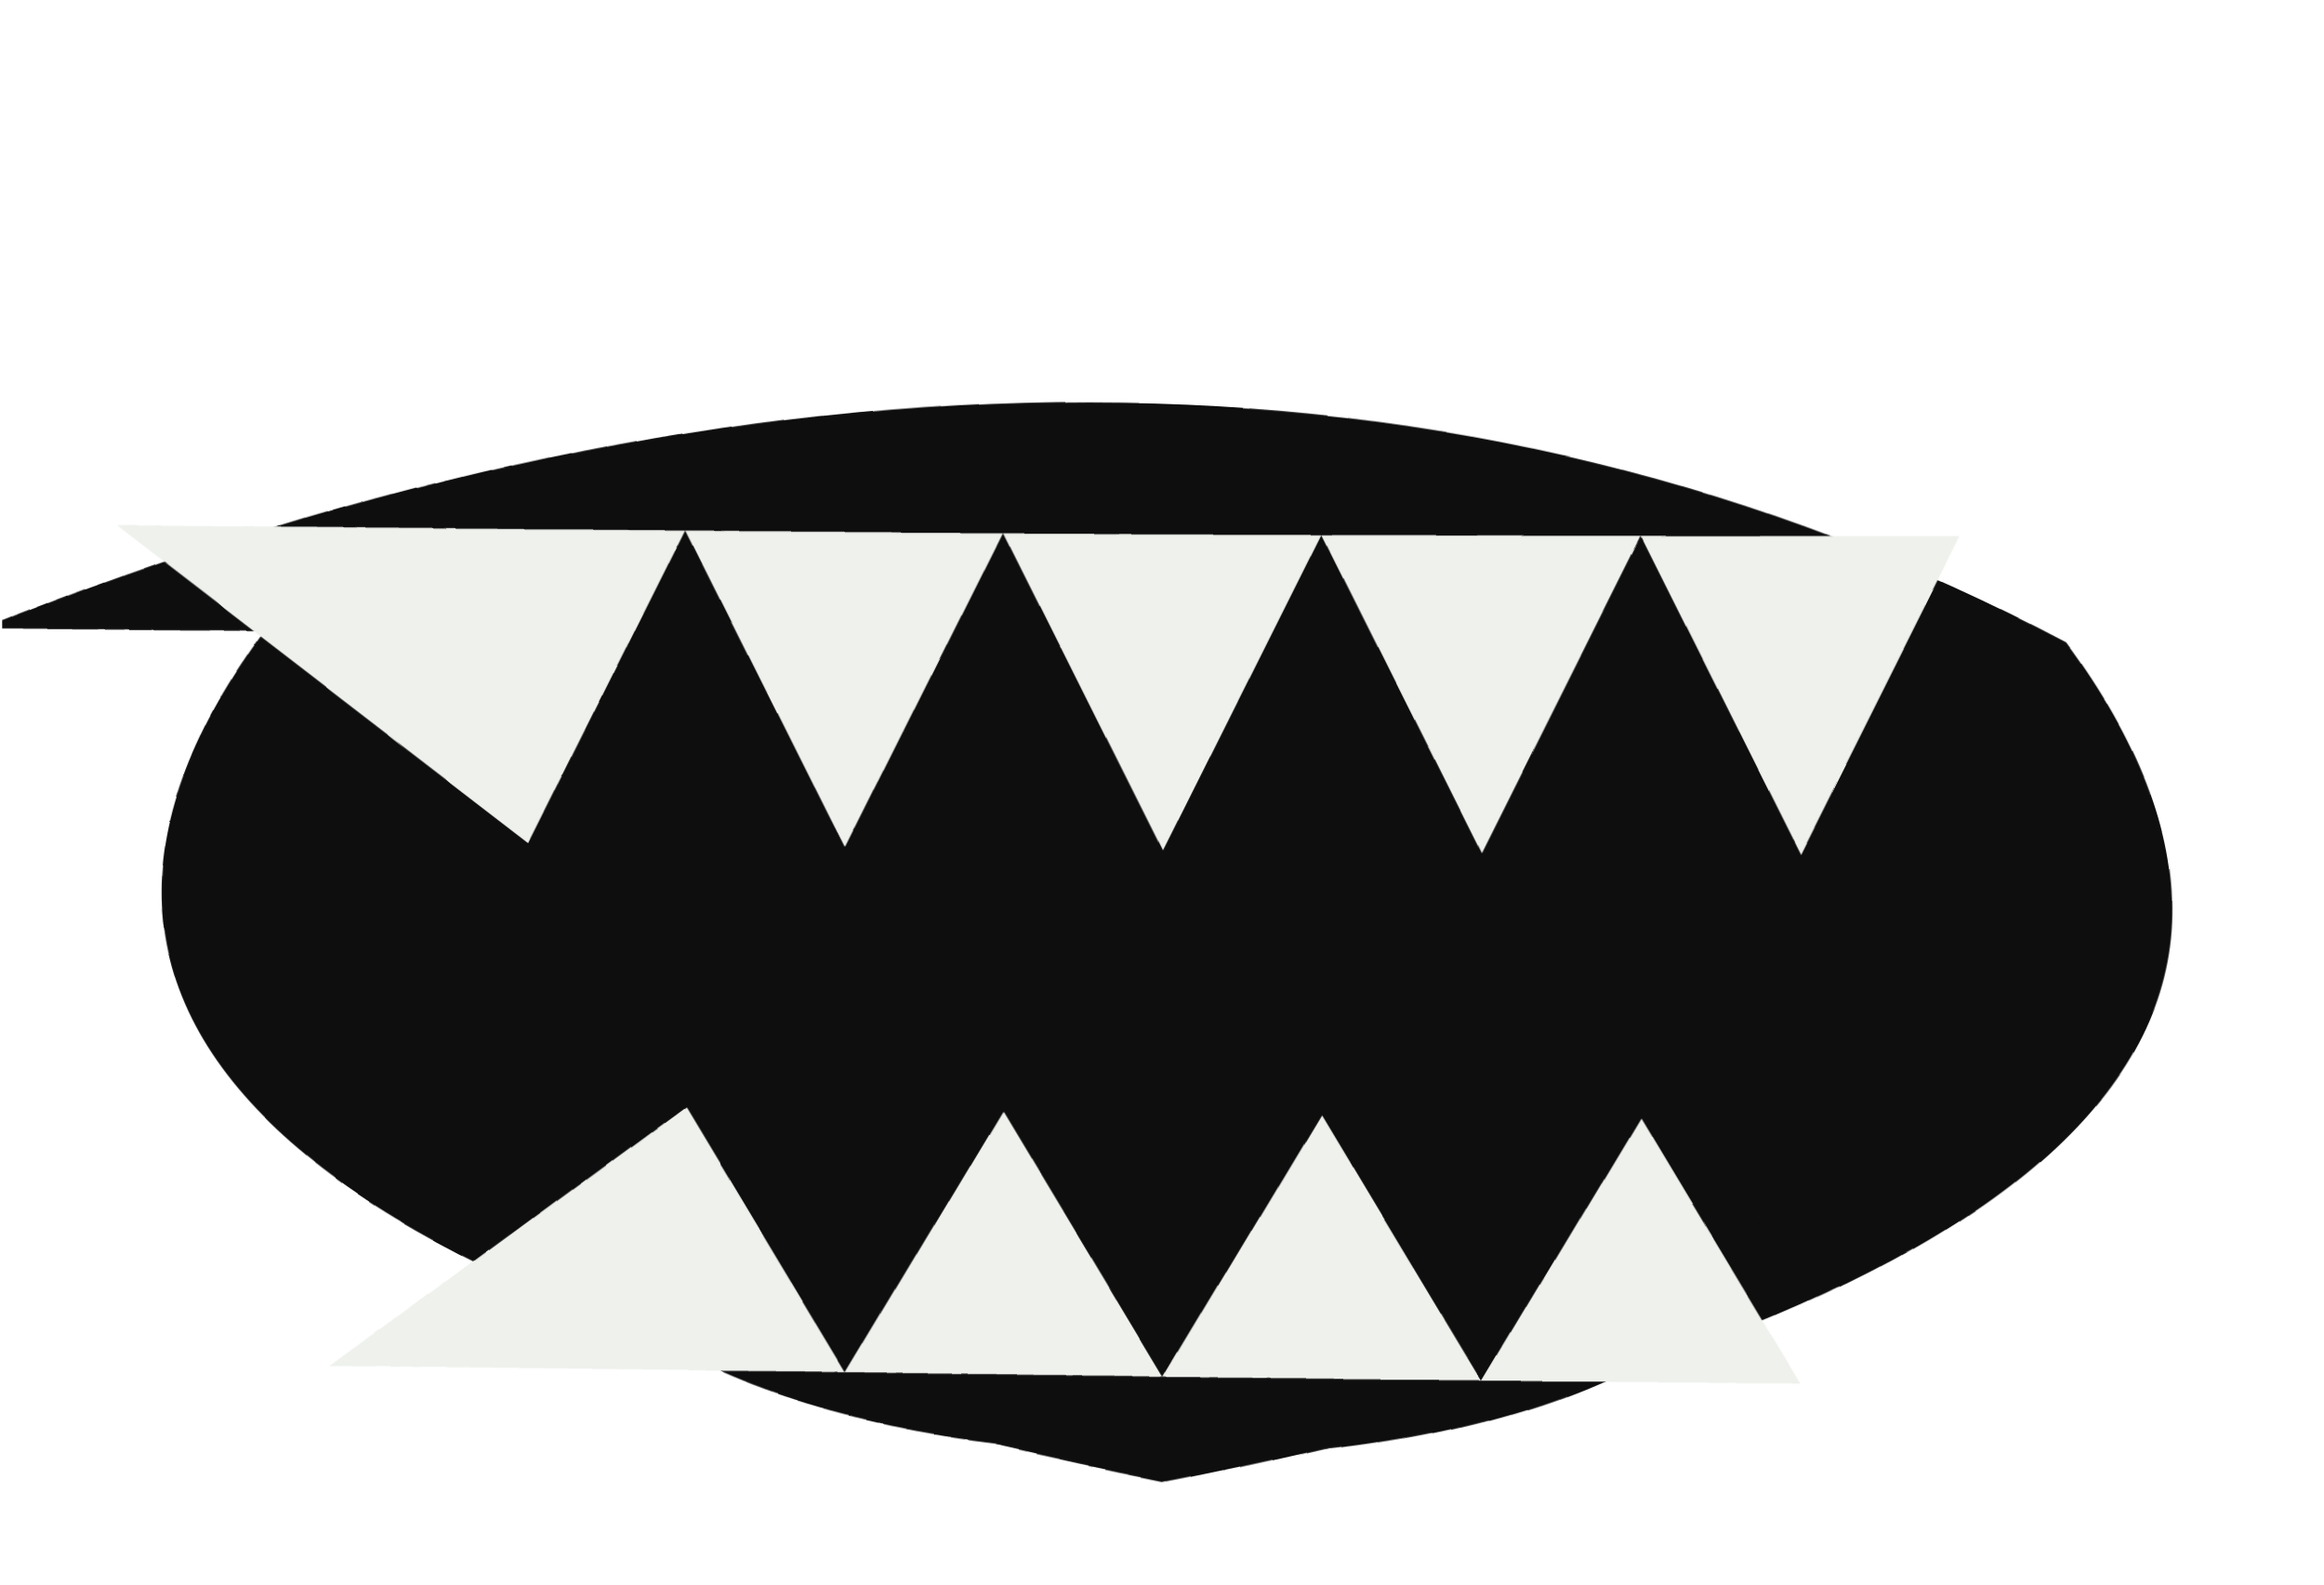
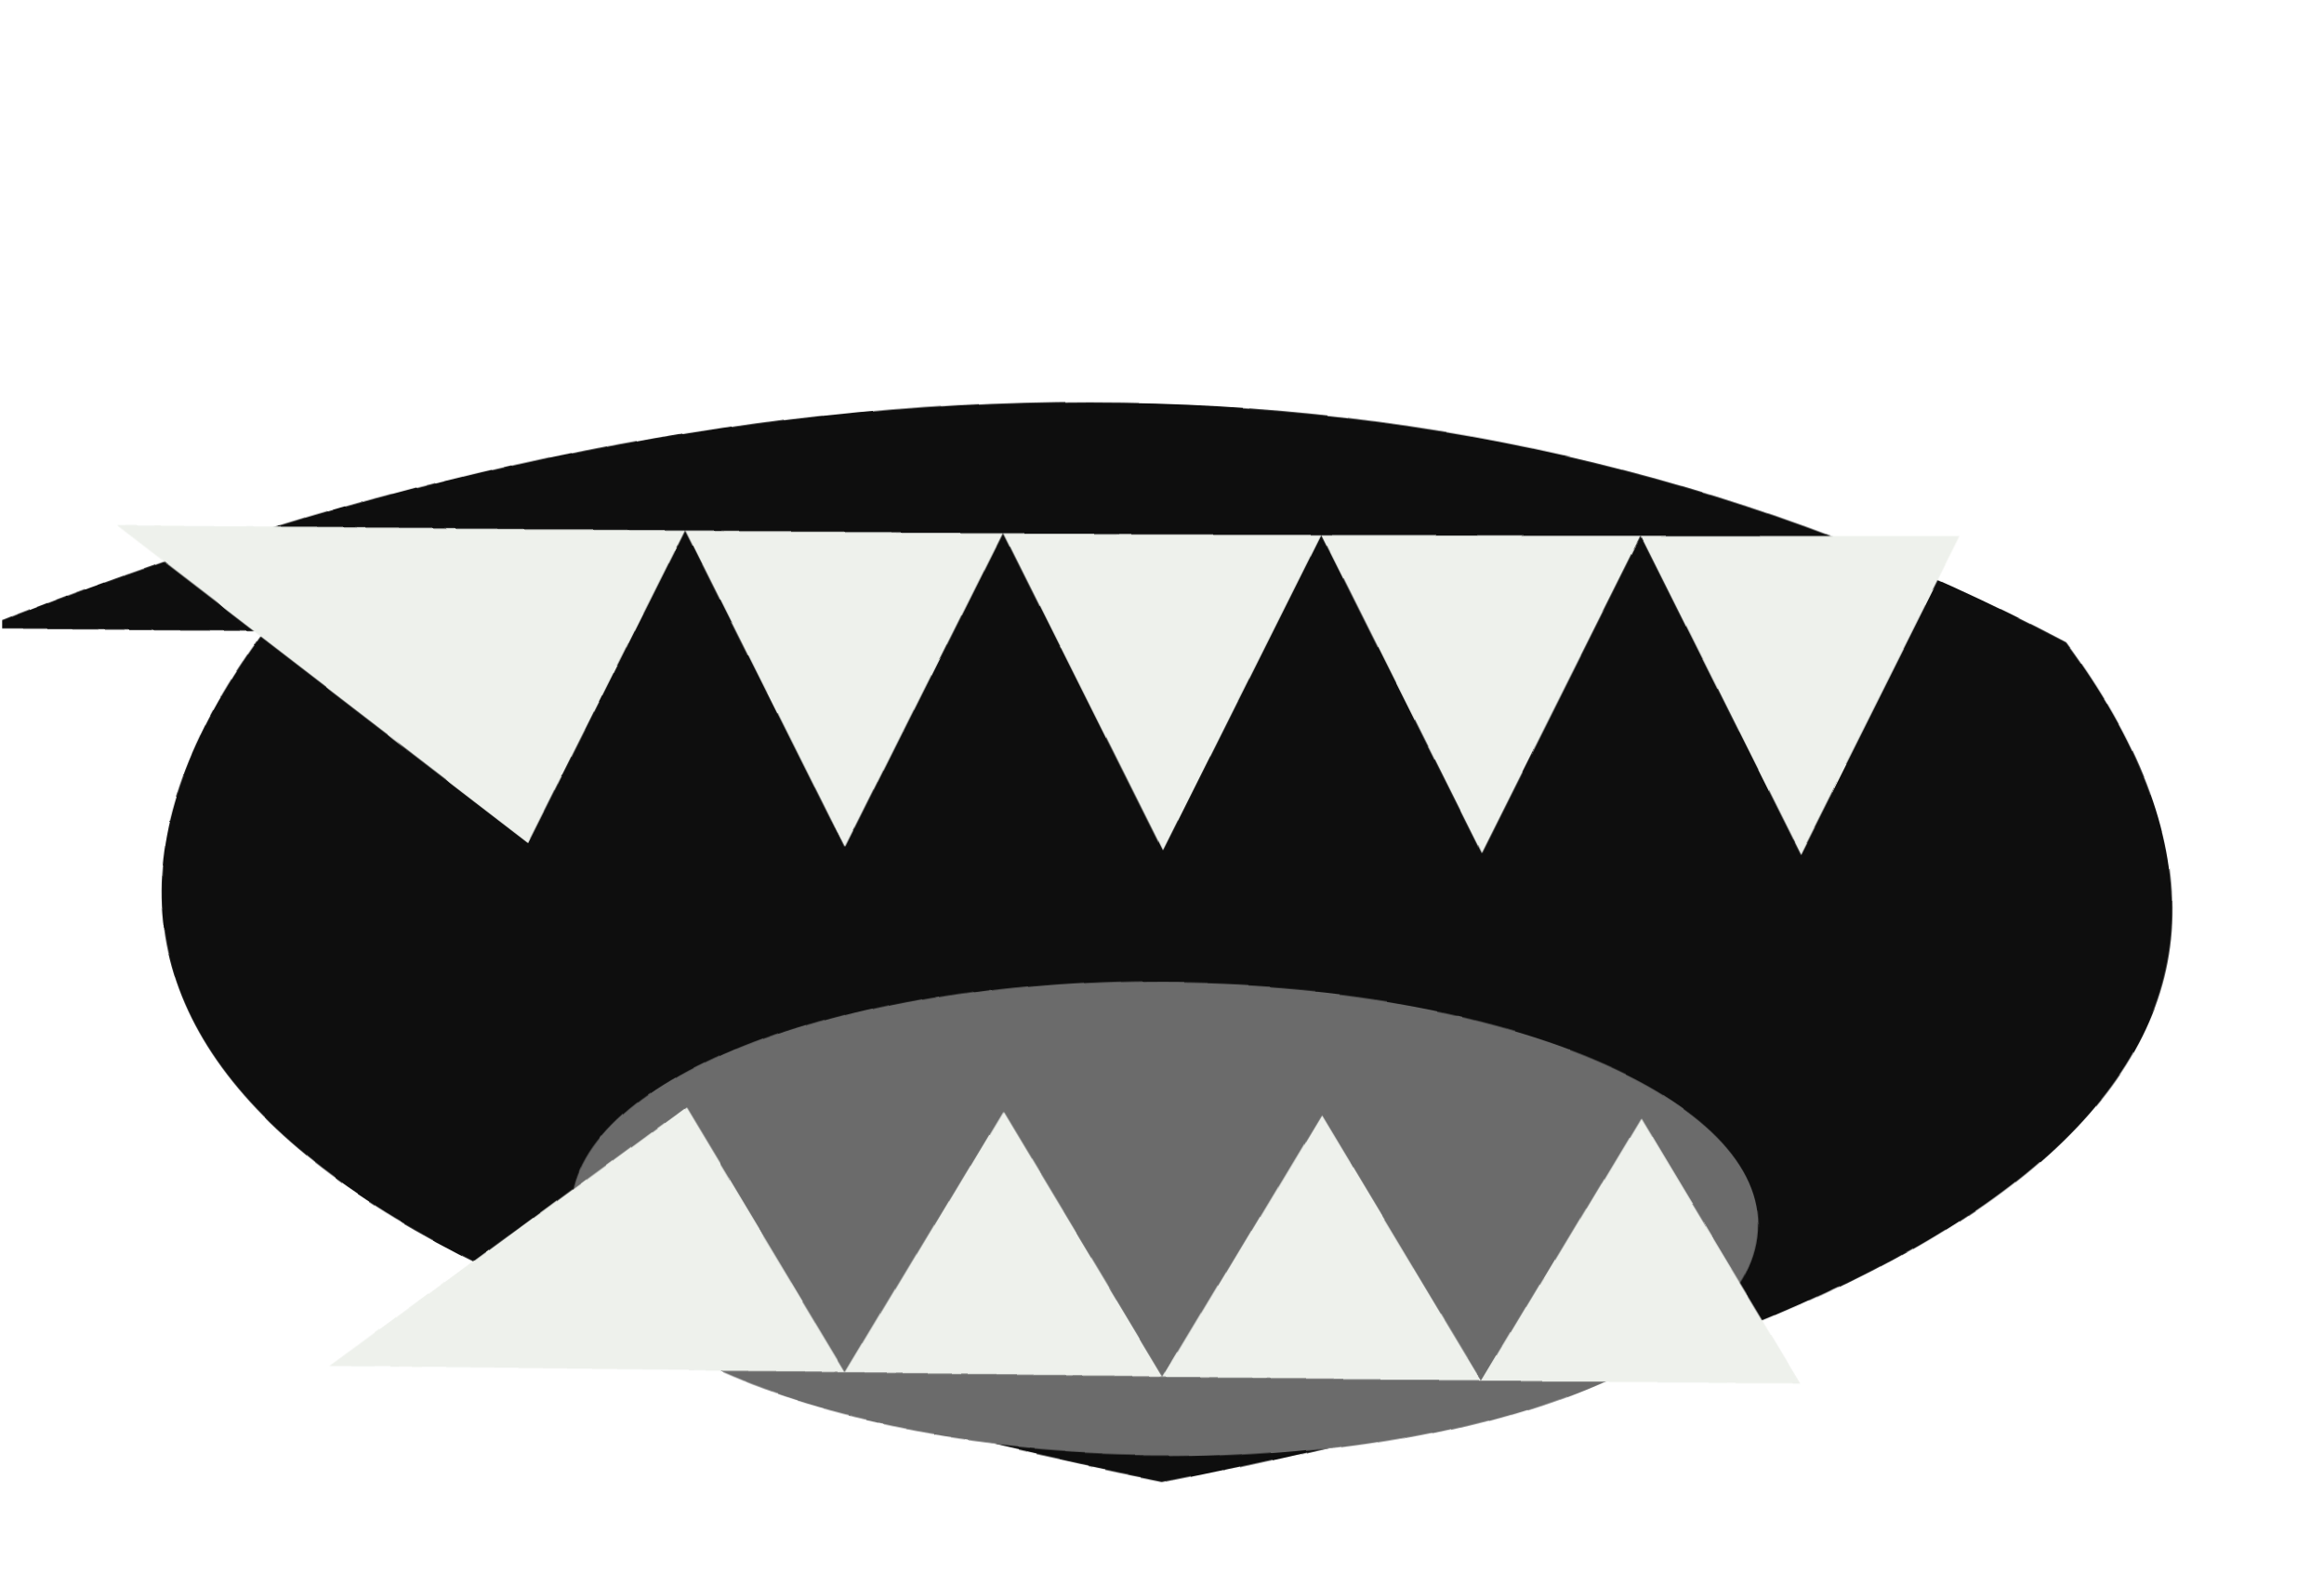
<svg xmlns="http://www.w3.org/2000/svg" viewBox="0 0 44 30" width="44" height="30">
  <defs>
    <filter id="ink" x="-30%" y="-30%" width="160%" height="160%">
      <feTurbulence type="fractalNoise" baseFrequency="0.02" numOctaves="1" seed="3" result="n" />
      <feDisplacementMap in="SourceGraphic" in2="n" scale="1.1" xChannelSelector="R" yChannelSelector="G" />
    </filter>
  </defs>
  <g filter="url(#ink)">
    <path d="M-0.4 12 Q22.0 3 39 12 Q47.1 23 22 28 Q-3.1 23 5 12 Z" fill="#0e0e0e" />
-     <ellipse cx="22" cy="23" rx="11.2" ry="4.5" fill="#0e0e0e" />
+     <ellipse cx="22" cy="23" rx="11.2" ry="4.5" fill="#6b6b6b" />
    <path d="M2.2 10 H37 L34 16 L31 10 L28 16 L25 10 L22 16 L19 10 L16 16 L13 10 L10 16 Z" fill="#eef1ec" />
    <path d="M6.2 26 L13 21 L16 26 L19 21 L22 26 L25 21 L28 26 L31 21 L34 26 Z" fill="#eef1ec" />
  </g>
</svg>
